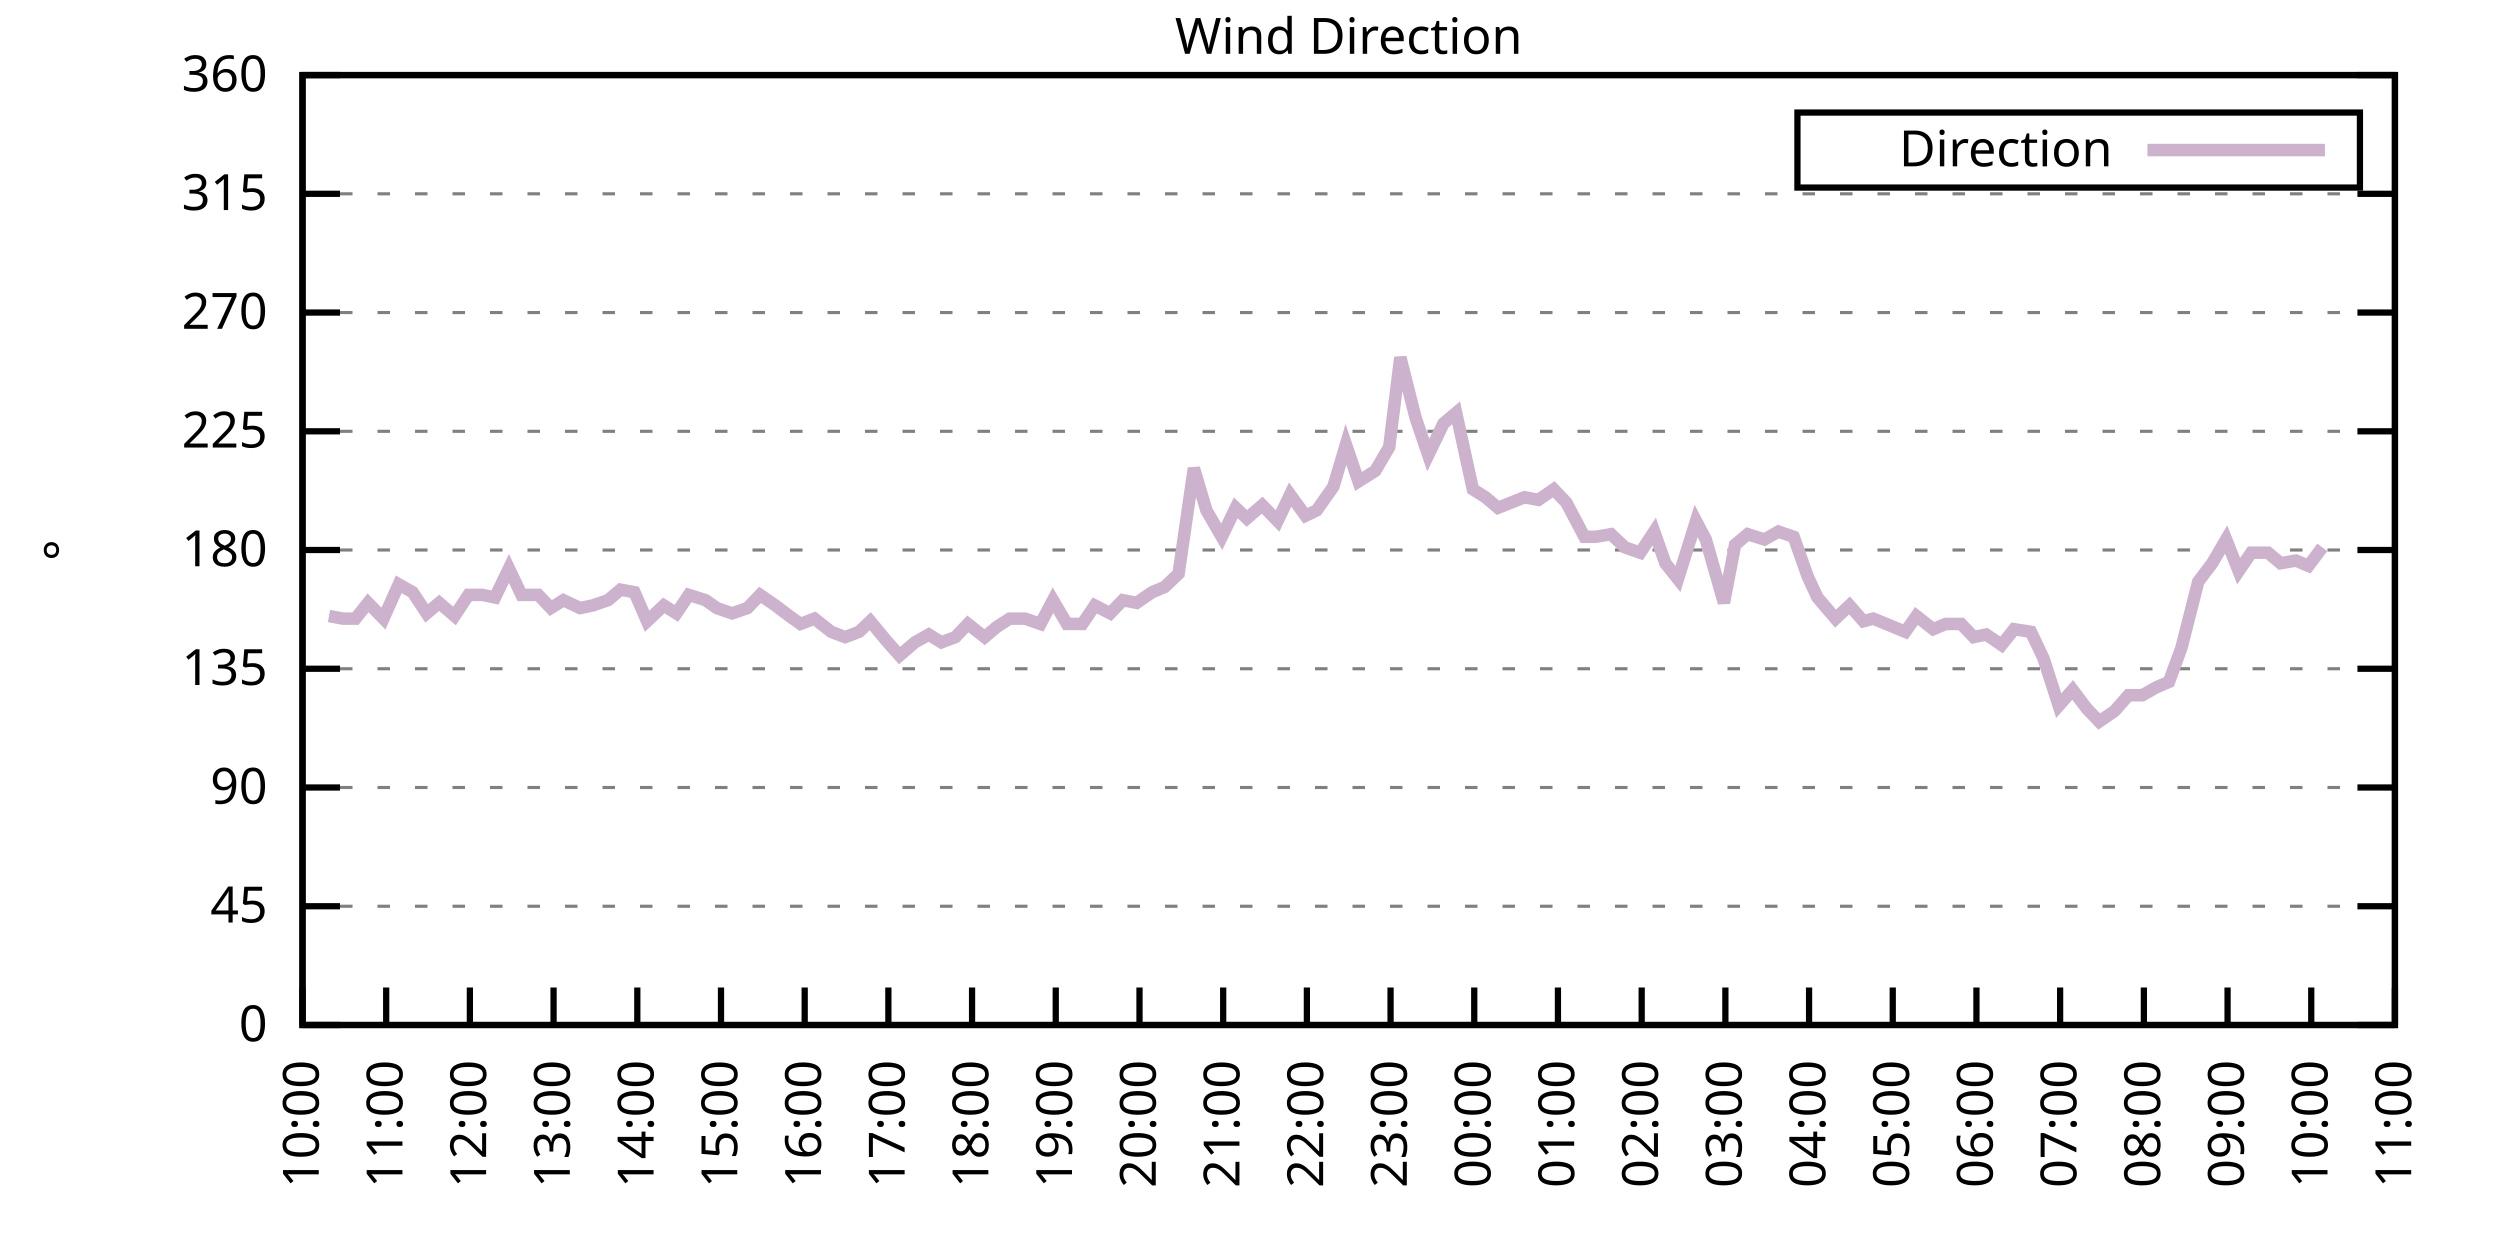
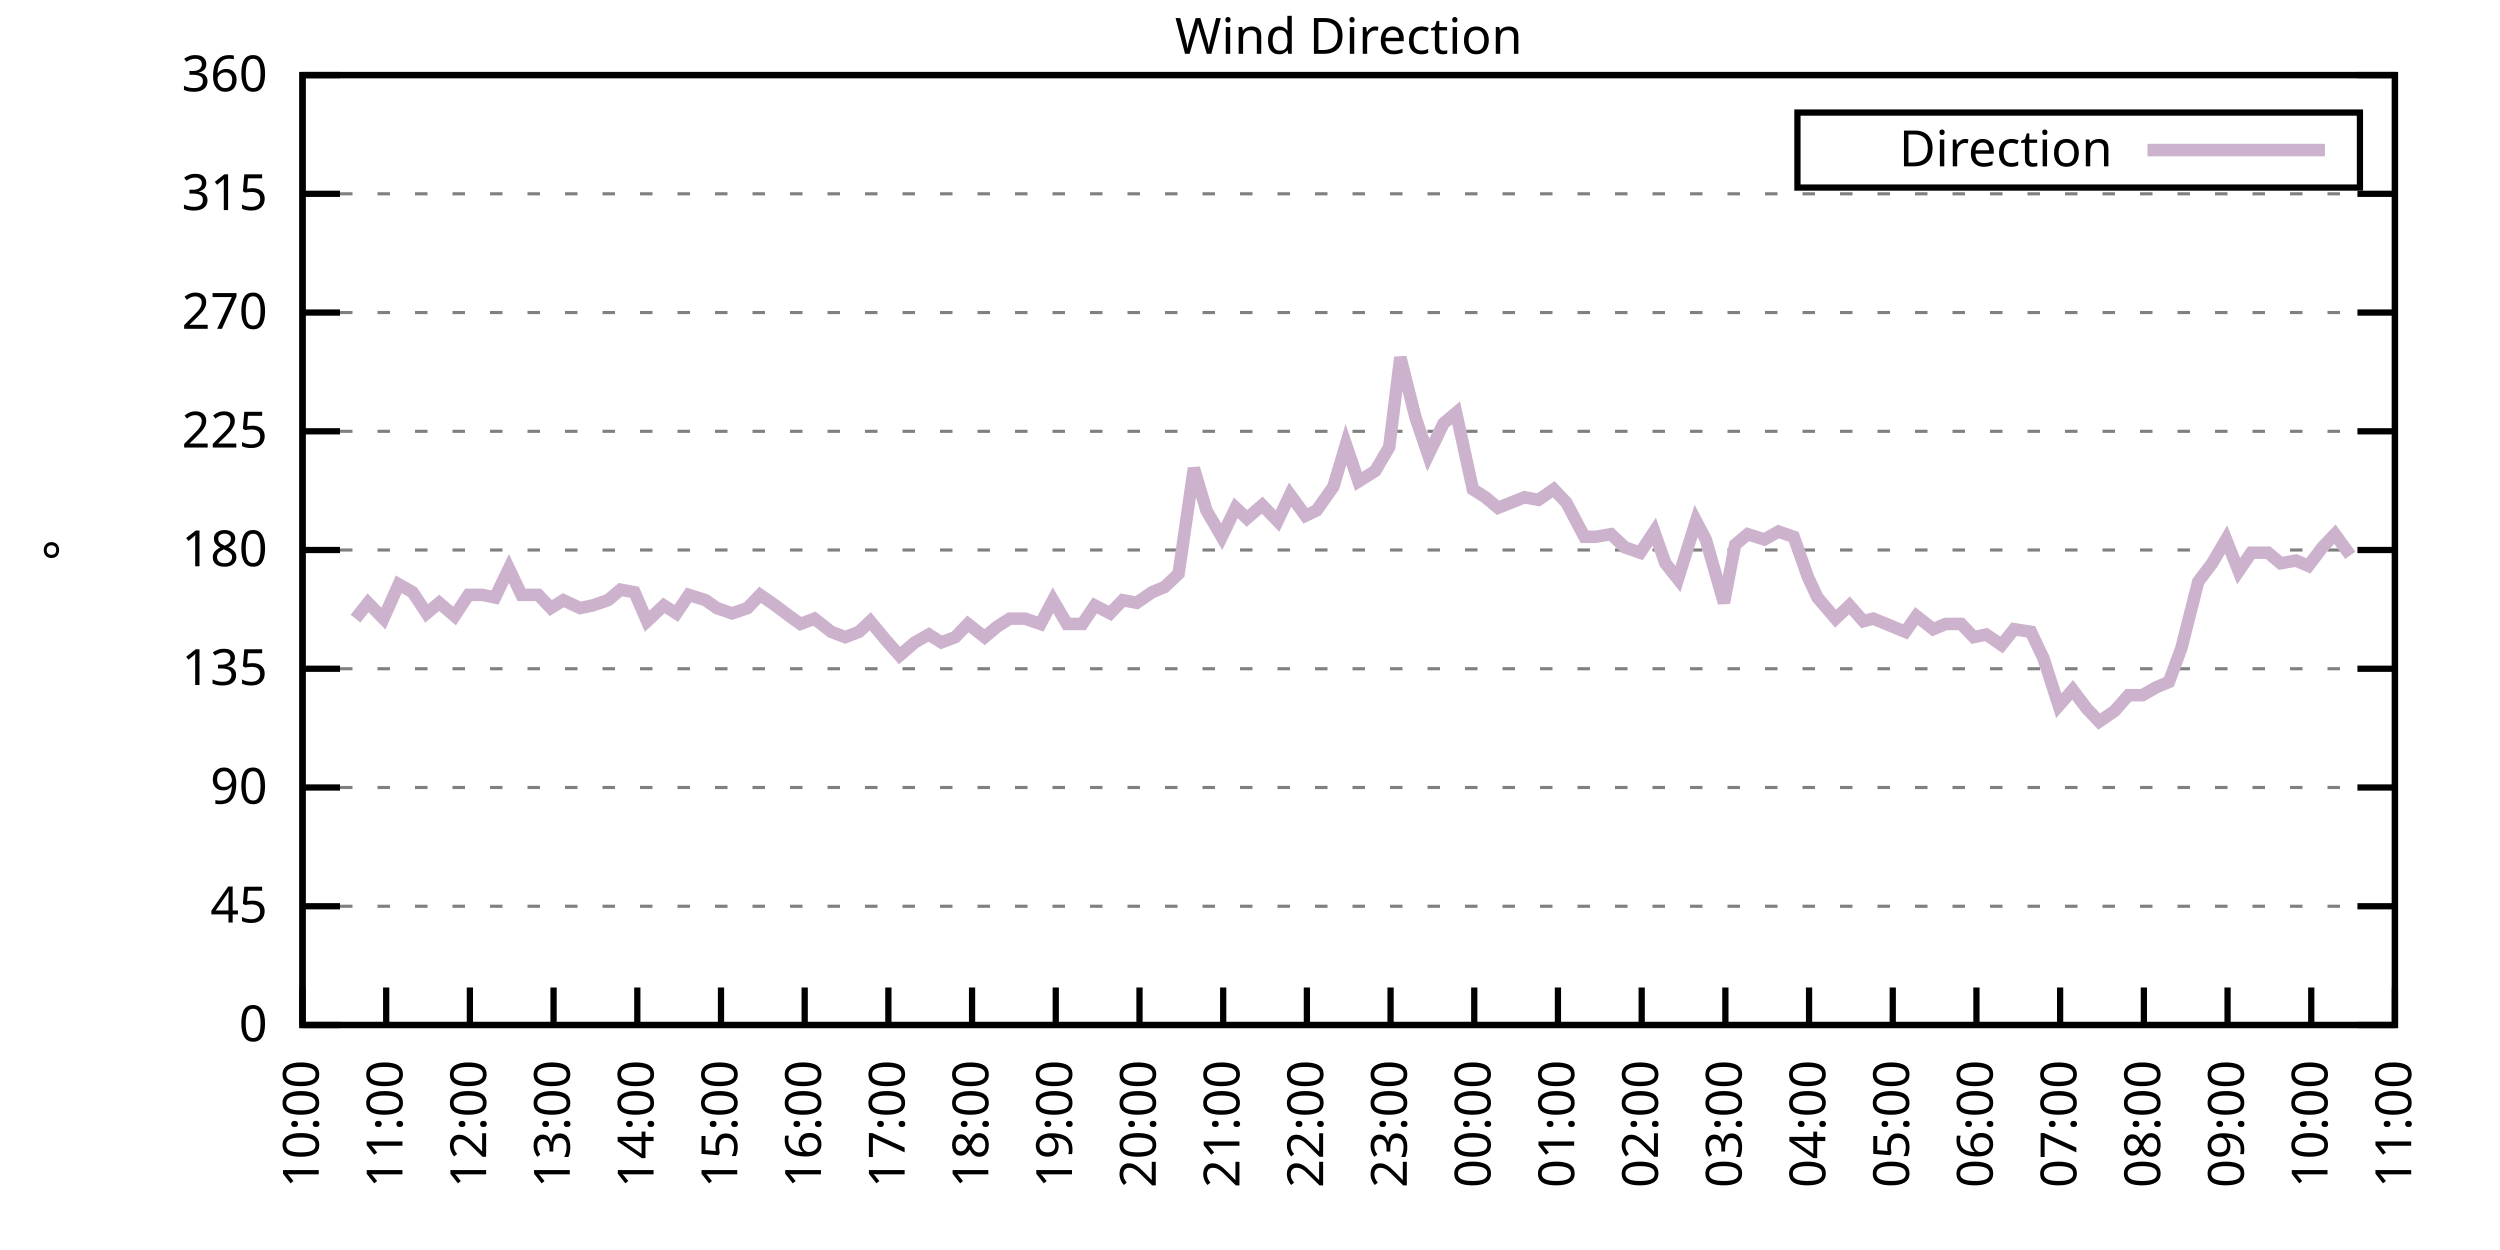
<svg xmlns="http://www.w3.org/2000/svg" xmlns:xlink="http://www.w3.org/1999/xlink" width="400" height="200" viewBox="0 0 400 200">
  <g id="gnuplot_canvas">
    <rect x="0" y="0" width="400" height="200" fill="none" />
    <defs>
      <circle id="gpDot" r="0.5" stroke-width="0.5" stroke="currentColor" />
      <path id="gpPt0" stroke-width="0.333" stroke="currentColor" d="M-1,0 h2 M0,-1 v2" />
      <path id="gpPt1" stroke-width="0.333" stroke="currentColor" d="M-1,-1 L1,1 M1,-1 L-1,1" />
      <path id="gpPt2" stroke-width="0.333" stroke="currentColor" d="M-1,0 L1,0 M0,-1 L0,1 M-1,-1 L1,1 M-1,1 L1,-1" />
      <rect id="gpPt3" stroke-width="0.333" stroke="currentColor" x="-1" y="-1" width="2" height="2" />
      <rect id="gpPt4" stroke-width="0.333" stroke="currentColor" fill="currentColor" x="-1" y="-1" width="2" height="2" />
      <circle id="gpPt5" stroke-width="0.333" stroke="currentColor" cx="0" cy="0" r="1" />
      <use xlink:href="#gpPt5" id="gpPt6" fill="currentColor" stroke="none" />
      <path id="gpPt7" stroke-width="0.333" stroke="currentColor" d="M0,-1.33 L-1.33,0.67 L1.33,0.67 z" />
      <use xlink:href="#gpPt7" id="gpPt8" fill="currentColor" stroke="none" />
      <use xlink:href="#gpPt7" id="gpPt9" stroke="currentColor" transform="rotate(180)" />
      <use xlink:href="#gpPt9" id="gpPt10" fill="currentColor" stroke="none" />
      <use xlink:href="#gpPt3" id="gpPt11" stroke="currentColor" transform="rotate(45)" />
      <use xlink:href="#gpPt11" id="gpPt12" fill="currentColor" stroke="none" />
      <path id="gpPt13" stroke-width="0.333" stroke="currentColor" d="M0,1.330 L1.265,0.411 L0.782,-1.067 L-0.782,-1.076 L-1.265,0.411 z" />
      <use xlink:href="#gpPt13" id="gpPt14" fill="currentColor" stroke="none" />
      <filter id="textbox" filterUnits="objectBoundingBox" x="0" y="0" height="1" width="1">
        <feFlood flood-color="white" flood-opacity="1" result="bgnd" />
        <feComposite in="SourceGraphic" in2="bgnd" operator="atop" />
      </filter>
      <filter id="greybox" filterUnits="objectBoundingBox" x="0" y="0" height="1" width="1">
        <feFlood flood-color="lightgrey" flood-opacity="1" result="grey" />
        <feComposite in="SourceGraphic" in2="grey" operator="atop" />
      </filter>
    </defs>
    <g fill="none" color="white" stroke="currentColor" stroke-width="1.00" stroke-linecap="butt" stroke-linejoin="miter">
</g>
    <g fill="none" color="black" stroke="currentColor" stroke-width="1.00" stroke-linecap="butt" stroke-linejoin="miter">
      <g stroke="none" shape-rendering="crispEdges">
        <polygon fill="rgb(255, 255, 255)" points="48.40,164.00 383.18,164.00 383.18,12.02 48.40,12.02 " />
      </g>
    </g>
    <g fill="none" color="black" stroke="currentColor" stroke-width="1.00" stroke-linecap="butt" stroke-linejoin="miter">
</g>
    <g fill="none" color="black" stroke="black" stroke-width="0.50" stroke-linecap="butt" stroke-linejoin="miter">
</g>
    <g fill="none" color="gray" stroke="currentColor" stroke-width="0.50" stroke-linecap="butt" stroke-linejoin="miter">
      <path stroke="gray" stroke-dasharray="2,4" class="gridline" d="M48.40,164.00 L383.19,164.00  " />
    </g>
    <g fill="none" color="gray" stroke="gray" stroke-width="1.00" stroke-linecap="butt" stroke-linejoin="miter">
</g>
    <g fill="none" color="black" stroke="currentColor" stroke-width="1.00" stroke-linecap="butt" stroke-linejoin="miter">
      <path stroke="black" d="M48.40,164.00 L54.40,164.00 M383.19,164.00 L377.19,164.00  " />
      <g transform="translate(42.80,166.60)" stroke="none" fill="black" font-family="Sans" font-size="8.00" text-anchor="end">
        <text>
          <tspan font-family="Sans"> 0</tspan>
        </text>
      </g>
    </g>
    <g fill="none" color="black" stroke="currentColor" stroke-width="1.00" stroke-linecap="butt" stroke-linejoin="miter">
</g>
    <g fill="none" color="black" stroke="black" stroke-width="0.50" stroke-linecap="butt" stroke-linejoin="miter">
</g>
    <g fill="none" color="gray" stroke="currentColor" stroke-width="0.50" stroke-linecap="butt" stroke-linejoin="miter">
      <path stroke="gray" stroke-dasharray="2,4" class="gridline" d="M48.40,145.00 L383.19,145.00  " />
    </g>
    <g fill="none" color="gray" stroke="gray" stroke-width="1.00" stroke-linecap="butt" stroke-linejoin="miter">
</g>
    <g fill="none" color="black" stroke="currentColor" stroke-width="1.00" stroke-linecap="butt" stroke-linejoin="miter">
      <path stroke="black" d="M48.40,145.00 L54.40,145.00 M383.19,145.00 L377.19,145.00  " />
      <g transform="translate(42.80,147.60)" stroke="none" fill="black" font-family="Sans" font-size="8.00" text-anchor="end">
        <text>
          <tspan font-family="Sans"> 45</tspan>
        </text>
      </g>
    </g>
    <g fill="none" color="black" stroke="currentColor" stroke-width="1.00" stroke-linecap="butt" stroke-linejoin="miter">
</g>
    <g fill="none" color="black" stroke="black" stroke-width="0.50" stroke-linecap="butt" stroke-linejoin="miter">
</g>
    <g fill="none" color="gray" stroke="currentColor" stroke-width="0.50" stroke-linecap="butt" stroke-linejoin="miter">
      <path stroke="gray" stroke-dasharray="2,4" class="gridline" d="M48.40,126.00 L383.19,126.00  " />
    </g>
    <g fill="none" color="gray" stroke="gray" stroke-width="1.00" stroke-linecap="butt" stroke-linejoin="miter">
</g>
    <g fill="none" color="black" stroke="currentColor" stroke-width="1.00" stroke-linecap="butt" stroke-linejoin="miter">
      <path stroke="black" d="M48.40,126.00 L54.40,126.00 M383.19,126.00 L377.19,126.00  " />
      <g transform="translate(42.80,128.60)" stroke="none" fill="black" font-family="Sans" font-size="8.00" text-anchor="end">
        <text>
          <tspan font-family="Sans"> 90</tspan>
        </text>
      </g>
    </g>
    <g fill="none" color="black" stroke="currentColor" stroke-width="1.00" stroke-linecap="butt" stroke-linejoin="miter">
</g>
    <g fill="none" color="black" stroke="black" stroke-width="0.50" stroke-linecap="butt" stroke-linejoin="miter">
</g>
    <g fill="none" color="gray" stroke="currentColor" stroke-width="0.50" stroke-linecap="butt" stroke-linejoin="miter">
      <path stroke="gray" stroke-dasharray="2,4" class="gridline" d="M48.40,107.00 L383.19,107.00  " />
    </g>
    <g fill="none" color="gray" stroke="gray" stroke-width="1.00" stroke-linecap="butt" stroke-linejoin="miter">
</g>
    <g fill="none" color="black" stroke="currentColor" stroke-width="1.00" stroke-linecap="butt" stroke-linejoin="miter">
      <path stroke="black" d="M48.40,107.00 L54.40,107.00 M383.19,107.00 L377.19,107.00  " />
      <g transform="translate(42.80,109.60)" stroke="none" fill="black" font-family="Sans" font-size="8.00" text-anchor="end">
        <text>
          <tspan font-family="Sans"> 135</tspan>
        </text>
      </g>
    </g>
    <g fill="none" color="black" stroke="currentColor" stroke-width="1.00" stroke-linecap="butt" stroke-linejoin="miter">
</g>
    <g fill="none" color="black" stroke="black" stroke-width="0.50" stroke-linecap="butt" stroke-linejoin="miter">
</g>
    <g fill="none" color="gray" stroke="currentColor" stroke-width="0.50" stroke-linecap="butt" stroke-linejoin="miter">
      <path stroke="gray" stroke-dasharray="2,4" class="gridline" d="M48.40,88.00 L383.19,88.00  " />
    </g>
    <g fill="none" color="gray" stroke="gray" stroke-width="1.00" stroke-linecap="butt" stroke-linejoin="miter">
</g>
    <g fill="none" color="black" stroke="currentColor" stroke-width="1.00" stroke-linecap="butt" stroke-linejoin="miter">
      <path stroke="black" d="M48.40,88.00 L54.40,88.00 M383.19,88.00 L377.19,88.00  " />
      <g transform="translate(42.80,90.60)" stroke="none" fill="black" font-family="Sans" font-size="8.00" text-anchor="end">
        <text>
          <tspan font-family="Sans"> 180</tspan>
        </text>
      </g>
    </g>
    <g fill="none" color="black" stroke="currentColor" stroke-width="1.00" stroke-linecap="butt" stroke-linejoin="miter">
</g>
    <g fill="none" color="black" stroke="black" stroke-width="0.50" stroke-linecap="butt" stroke-linejoin="miter">
</g>
    <g fill="none" color="gray" stroke="currentColor" stroke-width="0.50" stroke-linecap="butt" stroke-linejoin="miter">
      <path stroke="gray" stroke-dasharray="2,4" class="gridline" d="M48.40,69.01 L383.19,69.01  " />
    </g>
    <g fill="none" color="gray" stroke="gray" stroke-width="1.00" stroke-linecap="butt" stroke-linejoin="miter">
</g>
    <g fill="none" color="black" stroke="currentColor" stroke-width="1.00" stroke-linecap="butt" stroke-linejoin="miter">
      <path stroke="black" d="M48.40,69.01 L54.40,69.01 M383.19,69.01 L377.19,69.01  " />
      <g transform="translate(42.80,71.61)" stroke="none" fill="black" font-family="Sans" font-size="8.00" text-anchor="end">
        <text>
          <tspan font-family="Sans"> 225</tspan>
        </text>
      </g>
    </g>
    <g fill="none" color="black" stroke="currentColor" stroke-width="1.00" stroke-linecap="butt" stroke-linejoin="miter">
</g>
    <g fill="none" color="black" stroke="black" stroke-width="0.50" stroke-linecap="butt" stroke-linejoin="miter">
</g>
    <g fill="none" color="gray" stroke="currentColor" stroke-width="0.50" stroke-linecap="butt" stroke-linejoin="miter">
      <path stroke="gray" stroke-dasharray="2,4" class="gridline" d="M48.40,50.01 L383.19,50.01  " />
    </g>
    <g fill="none" color="gray" stroke="gray" stroke-width="1.00" stroke-linecap="butt" stroke-linejoin="miter">
</g>
    <g fill="none" color="black" stroke="currentColor" stroke-width="1.00" stroke-linecap="butt" stroke-linejoin="miter">
      <path stroke="black" d="M48.40,50.01 L54.40,50.01 M383.19,50.01 L377.19,50.01  " />
      <g transform="translate(42.80,52.61)" stroke="none" fill="black" font-family="Sans" font-size="8.00" text-anchor="end">
        <text>
          <tspan font-family="Sans"> 270</tspan>
        </text>
      </g>
    </g>
    <g fill="none" color="black" stroke="currentColor" stroke-width="1.00" stroke-linecap="butt" stroke-linejoin="miter">
</g>
    <g fill="none" color="black" stroke="black" stroke-width="0.50" stroke-linecap="butt" stroke-linejoin="miter">
</g>
    <g fill="none" color="gray" stroke="currentColor" stroke-width="0.50" stroke-linecap="butt" stroke-linejoin="miter">
      <path stroke="gray" stroke-dasharray="2,4" class="gridline" d="M48.40,31.01 L383.19,31.01  " />
    </g>
    <g fill="none" color="gray" stroke="gray" stroke-width="1.00" stroke-linecap="butt" stroke-linejoin="miter">
</g>
    <g fill="none" color="black" stroke="currentColor" stroke-width="1.00" stroke-linecap="butt" stroke-linejoin="miter">
      <path stroke="black" d="M48.40,31.01 L54.40,31.01 M383.19,31.01 L377.19,31.01  " />
      <g transform="translate(42.80,33.61)" stroke="none" fill="black" font-family="Sans" font-size="8.00" text-anchor="end">
        <text>
          <tspan font-family="Sans"> 315</tspan>
        </text>
      </g>
    </g>
    <g fill="none" color="black" stroke="currentColor" stroke-width="1.00" stroke-linecap="butt" stroke-linejoin="miter">
</g>
    <g fill="none" color="black" stroke="black" stroke-width="0.50" stroke-linecap="butt" stroke-linejoin="miter">
</g>
    <g fill="none" color="gray" stroke="currentColor" stroke-width="0.50" stroke-linecap="butt" stroke-linejoin="miter">
      <path stroke="gray" stroke-dasharray="2,4" class="gridline" d="M48.40,12.01 L383.19,12.01  " />
    </g>
    <g fill="none" color="gray" stroke="gray" stroke-width="1.00" stroke-linecap="butt" stroke-linejoin="miter">
</g>
    <g fill="none" color="black" stroke="currentColor" stroke-width="1.00" stroke-linecap="butt" stroke-linejoin="miter">
      <path stroke="black" d="M48.40,12.01 L54.40,12.01 M383.19,12.01 L377.19,12.01  " />
      <g transform="translate(42.80,14.61)" stroke="none" fill="black" font-family="Sans" font-size="8.00" text-anchor="end">
        <text>
          <tspan font-family="Sans"> 360</tspan>
        </text>
      </g>
    </g>
    <g fill="none" color="black" stroke="currentColor" stroke-width="1.00" stroke-linecap="butt" stroke-linejoin="miter">
      <path stroke="black" d="M48.40,164.00 L48.40,158.00  " />
      <g transform="translate(51.00,169.60) rotate(270.00)" stroke="none" fill="black" font-family="Sans" font-size="8.00" text-anchor="end">
        <text>
          <tspan font-family="Sans">10:00</tspan>
        </text>
      </g>
    </g>
    <g fill="none" color="black" stroke="currentColor" stroke-width="1.00" stroke-linecap="butt" stroke-linejoin="miter">
      <path stroke="black" d="M61.79,164.00 L61.79,158.00  " />
      <g transform="translate(64.39,169.60) rotate(270.00)" stroke="none" fill="black" font-family="Sans" font-size="8.00" text-anchor="end">
        <text>
          <tspan font-family="Sans">11:00</tspan>
        </text>
      </g>
    </g>
    <g fill="none" color="black" stroke="currentColor" stroke-width="1.00" stroke-linecap="butt" stroke-linejoin="miter">
      <path stroke="black" d="M75.18,164.00 L75.18,158.00  " />
      <g transform="translate(77.78,169.60) rotate(270.00)" stroke="none" fill="black" font-family="Sans" font-size="8.00" text-anchor="end">
        <text>
          <tspan font-family="Sans">12:00</tspan>
        </text>
      </g>
    </g>
    <g fill="none" color="black" stroke="currentColor" stroke-width="1.00" stroke-linecap="butt" stroke-linejoin="miter">
      <path stroke="black" d="M88.57,164.00 L88.57,158.00  " />
      <g transform="translate(91.17,169.60) rotate(270.00)" stroke="none" fill="black" font-family="Sans" font-size="8.00" text-anchor="end">
        <text>
          <tspan font-family="Sans">13:00</tspan>
        </text>
      </g>
    </g>
    <g fill="none" color="black" stroke="currentColor" stroke-width="1.00" stroke-linecap="butt" stroke-linejoin="miter">
      <path stroke="black" d="M101.97,164.00 L101.97,158.00  " />
      <g transform="translate(104.57,169.60) rotate(270.00)" stroke="none" fill="black" font-family="Sans" font-size="8.00" text-anchor="end">
        <text>
          <tspan font-family="Sans">14:00</tspan>
        </text>
      </g>
    </g>
    <g fill="none" color="black" stroke="currentColor" stroke-width="1.00" stroke-linecap="butt" stroke-linejoin="miter">
      <path stroke="black" d="M115.36,164.00 L115.36,158.00  " />
      <g transform="translate(117.96,169.60) rotate(270.00)" stroke="none" fill="black" font-family="Sans" font-size="8.00" text-anchor="end">
        <text>
          <tspan font-family="Sans">15:00</tspan>
        </text>
      </g>
    </g>
    <g fill="none" color="black" stroke="currentColor" stroke-width="1.00" stroke-linecap="butt" stroke-linejoin="miter">
      <path stroke="black" d="M128.75,164.00 L128.75,158.00  " />
      <g transform="translate(131.35,169.60) rotate(270.00)" stroke="none" fill="black" font-family="Sans" font-size="8.00" text-anchor="end">
        <text>
          <tspan font-family="Sans">16:00</tspan>
        </text>
      </g>
    </g>
    <g fill="none" color="black" stroke="currentColor" stroke-width="1.00" stroke-linecap="butt" stroke-linejoin="miter">
      <path stroke="black" d="M142.14,164.00 L142.14,158.00  " />
      <g transform="translate(144.74,169.60) rotate(270.00)" stroke="none" fill="black" font-family="Sans" font-size="8.00" text-anchor="end">
        <text>
          <tspan font-family="Sans">17:00</tspan>
        </text>
      </g>
    </g>
    <g fill="none" color="black" stroke="currentColor" stroke-width="1.00" stroke-linecap="butt" stroke-linejoin="miter">
      <path stroke="black" d="M155.53,164.00 L155.53,158.00  " />
      <g transform="translate(158.13,169.60) rotate(270.00)" stroke="none" fill="black" font-family="Sans" font-size="8.00" text-anchor="end">
        <text>
          <tspan font-family="Sans">18:00</tspan>
        </text>
      </g>
    </g>
    <g fill="none" color="black" stroke="currentColor" stroke-width="1.00" stroke-linecap="butt" stroke-linejoin="miter">
      <path stroke="black" d="M168.92,164.00 L168.92,158.00  " />
      <g transform="translate(171.52,169.60) rotate(270.00)" stroke="none" fill="black" font-family="Sans" font-size="8.00" text-anchor="end">
        <text>
          <tspan font-family="Sans">19:00</tspan>
        </text>
      </g>
    </g>
    <g fill="none" color="black" stroke="currentColor" stroke-width="1.00" stroke-linecap="butt" stroke-linejoin="miter">
      <path stroke="black" d="M182.32,164.00 L182.32,158.00  " />
      <g transform="translate(184.92,169.60) rotate(270.00)" stroke="none" fill="black" font-family="Sans" font-size="8.00" text-anchor="end">
        <text>
          <tspan font-family="Sans">20:00</tspan>
        </text>
      </g>
    </g>
    <g fill="none" color="black" stroke="currentColor" stroke-width="1.00" stroke-linecap="butt" stroke-linejoin="miter">
      <path stroke="black" d="M195.71,164.00 L195.71,158.00  " />
      <g transform="translate(198.31,169.60) rotate(270.00)" stroke="none" fill="black" font-family="Sans" font-size="8.00" text-anchor="end">
        <text>
          <tspan font-family="Sans">21:00</tspan>
        </text>
      </g>
    </g>
    <g fill="none" color="black" stroke="currentColor" stroke-width="1.00" stroke-linecap="butt" stroke-linejoin="miter">
      <path stroke="black" d="M209.10,164.00 L209.10,158.00  " />
      <g transform="translate(211.70,169.60) rotate(270.00)" stroke="none" fill="black" font-family="Sans" font-size="8.00" text-anchor="end">
        <text>
          <tspan font-family="Sans">22:00</tspan>
        </text>
      </g>
    </g>
    <g fill="none" color="black" stroke="currentColor" stroke-width="1.00" stroke-linecap="butt" stroke-linejoin="miter">
      <path stroke="black" d="M222.49,164.00 L222.49,158.00  " />
      <g transform="translate(225.09,169.60) rotate(270.00)" stroke="none" fill="black" font-family="Sans" font-size="8.00" text-anchor="end">
        <text>
          <tspan font-family="Sans">23:00</tspan>
        </text>
      </g>
    </g>
    <g fill="none" color="black" stroke="currentColor" stroke-width="1.00" stroke-linecap="butt" stroke-linejoin="miter">
      <path stroke="black" d="M235.88,164.00 L235.88,158.00  " />
      <g transform="translate(238.48,169.60) rotate(270.00)" stroke="none" fill="black" font-family="Sans" font-size="8.00" text-anchor="end">
        <text>
          <tspan font-family="Sans">00:00</tspan>
        </text>
      </g>
    </g>
    <g fill="none" color="black" stroke="currentColor" stroke-width="1.00" stroke-linecap="butt" stroke-linejoin="miter">
      <path stroke="black" d="M249.27,164.00 L249.27,158.00  " />
      <g transform="translate(251.87,169.60) rotate(270.00)" stroke="none" fill="black" font-family="Sans" font-size="8.00" text-anchor="end">
        <text>
          <tspan font-family="Sans">01:00</tspan>
        </text>
      </g>
    </g>
    <g fill="none" color="black" stroke="currentColor" stroke-width="1.00" stroke-linecap="butt" stroke-linejoin="miter">
      <path stroke="black" d="M262.67,164.00 L262.67,158.00  " />
      <g transform="translate(265.27,169.60) rotate(270.00)" stroke="none" fill="black" font-family="Sans" font-size="8.00" text-anchor="end">
        <text>
          <tspan font-family="Sans">02:00</tspan>
        </text>
      </g>
    </g>
    <g fill="none" color="black" stroke="currentColor" stroke-width="1.00" stroke-linecap="butt" stroke-linejoin="miter">
      <path stroke="black" d="M276.06,164.00 L276.06,158.00  " />
      <g transform="translate(278.66,169.60) rotate(270.00)" stroke="none" fill="black" font-family="Sans" font-size="8.00" text-anchor="end">
        <text>
          <tspan font-family="Sans">03:00</tspan>
        </text>
      </g>
    </g>
    <g fill="none" color="black" stroke="currentColor" stroke-width="1.00" stroke-linecap="butt" stroke-linejoin="miter">
      <path stroke="black" d="M289.45,164.00 L289.45,158.00  " />
      <g transform="translate(292.05,169.60) rotate(270.00)" stroke="none" fill="black" font-family="Sans" font-size="8.00" text-anchor="end">
        <text>
          <tspan font-family="Sans">04:00</tspan>
        </text>
      </g>
    </g>
    <g fill="none" color="black" stroke="currentColor" stroke-width="1.00" stroke-linecap="butt" stroke-linejoin="miter">
      <path stroke="black" d="M302.84,164.00 L302.84,158.00  " />
      <g transform="translate(305.44,169.60) rotate(270.00)" stroke="none" fill="black" font-family="Sans" font-size="8.00" text-anchor="end">
        <text>
          <tspan font-family="Sans">05:00</tspan>
        </text>
      </g>
    </g>
    <g fill="none" color="black" stroke="currentColor" stroke-width="1.00" stroke-linecap="butt" stroke-linejoin="miter">
      <path stroke="black" d="M316.23,164.00 L316.23,158.00  " />
      <g transform="translate(318.83,169.60) rotate(270.00)" stroke="none" fill="black" font-family="Sans" font-size="8.00" text-anchor="end">
        <text>
          <tspan font-family="Sans">06:00</tspan>
        </text>
      </g>
    </g>
    <g fill="none" color="black" stroke="currentColor" stroke-width="1.00" stroke-linecap="butt" stroke-linejoin="miter">
      <path stroke="black" d="M329.62,164.00 L329.62,158.00  " />
      <g transform="translate(332.22,169.60) rotate(270.00)" stroke="none" fill="black" font-family="Sans" font-size="8.00" text-anchor="end">
        <text>
          <tspan font-family="Sans">07:00</tspan>
        </text>
      </g>
    </g>
    <g fill="none" color="black" stroke="currentColor" stroke-width="1.00" stroke-linecap="butt" stroke-linejoin="miter">
      <path stroke="black" d="M343.02,164.00 L343.02,158.00  " />
      <g transform="translate(345.62,169.60) rotate(270.00)" stroke="none" fill="black" font-family="Sans" font-size="8.00" text-anchor="end">
        <text>
          <tspan font-family="Sans">08:00</tspan>
        </text>
      </g>
    </g>
    <g fill="none" color="black" stroke="currentColor" stroke-width="1.00" stroke-linecap="butt" stroke-linejoin="miter">
      <path stroke="black" d="M356.41,164.00 L356.41,158.00  " />
      <g transform="translate(359.01,169.60) rotate(270.00)" stroke="none" fill="black" font-family="Sans" font-size="8.00" text-anchor="end">
        <text>
          <tspan font-family="Sans">09:00</tspan>
        </text>
      </g>
    </g>
    <g fill="none" color="black" stroke="currentColor" stroke-width="1.00" stroke-linecap="butt" stroke-linejoin="miter">
      <path stroke="black" d="M369.80,164.00 L369.80,158.00  " />
      <g transform="translate(372.40,169.60) rotate(270.00)" stroke="none" fill="black" font-family="Sans" font-size="8.00" text-anchor="end">
        <text>
          <tspan font-family="Sans">10:00</tspan>
        </text>
      </g>
    </g>
    <g fill="none" color="black" stroke="currentColor" stroke-width="1.00" stroke-linecap="butt" stroke-linejoin="miter">
      <path stroke="black" d="M383.19,164.00 L383.19,158.00  " />
      <g transform="translate(385.79,169.60) rotate(270.00)" stroke="none" fill="black" font-family="Sans" font-size="8.00" text-anchor="end">
        <text>
          <tspan font-family="Sans">11:00</tspan>
        </text>
      </g>
    </g>
    <g fill="none" color="black" stroke="currentColor" stroke-width="1.00" stroke-linecap="butt" stroke-linejoin="miter">
</g>
    <g fill="none" color="black" stroke="currentColor" stroke-width="1.00" stroke-linecap="butt" stroke-linejoin="miter">
      <path stroke="black" d="M48.40,12.01 L48.40,164.00 L383.19,164.00 L383.19,12.01 L48.40,12.01 Z  " />
    </g>
    <g fill="none" color="black" stroke="currentColor" stroke-width="1.00" stroke-linecap="butt" stroke-linejoin="miter">
</g>
    <g fill="none" color="black" stroke="currentColor" stroke-width="1.00" stroke-linecap="butt" stroke-linejoin="miter">
      <path stroke="black" d="M287.59,30.01 L287.59,18.01 L377.59,18.01 L377.59,30.01 L287.59,30.01 Z  " />
    </g>
    <g id="Wind_direction_plot_1">
      <g fill="none" color="white" stroke="black" stroke-width="2.00" stroke-linecap="butt" stroke-linejoin="miter">
</g>
      <g fill="none" color="black" stroke="currentColor" stroke-width="2.00" stroke-linecap="butt" stroke-linejoin="miter">
        <g transform="translate(337.99,26.61)" stroke="none" fill="black" font-family="Sans" font-size="8.00" text-anchor="end">
          <text>
            <tspan font-family="Sans">Direction</tspan>
          </text>
        </g>
      </g>
      <g fill="none" color="black" stroke="currentColor" stroke-width="2.00" stroke-linecap="butt" stroke-linejoin="miter">
-         <path stroke="rgb(204, 178, 204)" d="M343.59,24.01 L371.99,24.01 M52.64,98.56 L54.87,98.98 L56.88,98.98 L58.89,96.45 L61.35,98.98 L63.80,93.49   L66.03,94.76 L68.26,98.14 L70.27,96.45 L72.73,98.56 L74.96,95.18 L77.19,95.18 L79.20,95.60 L81.43,90.96   L83.44,95.18 L86.12,95.18 L88.13,97.29 L90.14,96.03 L92.82,97.29 L94.82,96.87 L97.28,96.03 L99.29,94.34   L101.52,94.76 L103.53,99.40 L106.21,96.87 L108.22,98.14 L110.22,95.18 L112.90,96.03 L114.69,97.29 L117.14,98.14   L119.60,97.29 L121.61,95.18 L124.06,96.87 L126.29,98.56 L128.08,99.83 L130.31,98.98 L132.99,101.09 L135.22,101.94   L137.45,101.09 L139.24,99.40 L141.69,102.36 L143.93,104.89 L146.38,102.78 L148.61,101.52 L150.62,102.78 L152.85,101.94   L154.86,99.83 L157.54,101.94 L159.55,100.25 L161.56,98.98 L164.01,98.98 L166.47,99.83 L168.48,96.03 L170.71,99.83   L173.17,99.83 L175.17,96.87 L177.63,98.14 L179.64,96.03 L181.87,96.45 L184.32,94.76 L186.33,93.92 L188.57,91.80   L191.02,74.92 L193.03,81.67 L195.48,85.89 L197.72,81.25 L199.50,82.94 L201.96,80.83 L204.41,83.36 L206.42,79.14   L208.88,82.52 L210.66,81.67 L213.34,77.87 L215.35,71.12 L217.36,77.03 L220.04,75.34 L222.27,71.54 L224.05,57.18   L226.51,66.90 L228.52,72.81 L230.97,67.74 L232.98,66.05 L235.66,78.29 L237.67,79.56 L239.68,81.25 L243.92,79.56   L246.15,79.98 L248.60,78.29 L250.61,80.41 L253.51,85.89 L255.30,85.89 L257.76,85.47 L259.99,87.58 L262.44,88.43   L264.67,85.05 L266.46,90.12 L268.47,92.65 L271.37,83.36 L272.93,86.32 L275.83,96.45 L277.62,87.16 L279.63,85.47   L282.31,86.32 L284.54,85.05 L286.99,85.89 L289.23,92.23 L290.79,95.60 L293.69,98.98 L295.92,96.87 L298.15,99.40   L299.72,98.98 L304.85,101.09 L306.63,98.56 L309.31,100.67 L311.32,99.83 L313.78,99.83 L315.79,101.94 L317.79,101.52   L320.25,103.20 L322.26,100.67 L324.94,101.09 L326.95,105.31 L329.40,112.91 L331.63,110.38 L333.86,113.34 L335.87,115.45   L338.33,113.76 L340.56,111.23 L342.79,111.23 L345.02,109.96 L347.03,109.11 L349.04,103.63 L351.72,93.07 L353.95,90.12   L356.18,86.32 L358.19,91.38 L360.20,88.43 L362.88,88.43 L364.89,90.12 L367.34,89.69 L369.35,90.54 L371.58,87.58    " />
+         <path stroke="rgb(204, 178, 204)" d="M343.59,24.01 L371.99,24.01 M56.88,98.98 L58.89,96.45 L61.35,98.98 L63.80,93.49 L66.03,94.76 L68.26,98.14   L70.27,96.45 L72.73,98.56 L74.96,95.18 L77.19,95.18 L79.20,95.60 L81.43,90.96 L83.44,95.18 L86.12,95.18   L88.13,97.29 L90.14,96.03 L92.82,97.29 L94.82,96.87 L97.28,96.03 L99.29,94.34 L101.52,94.76 L103.53,99.40   L106.21,96.87 L108.22,98.14 L110.22,95.18 L112.90,96.03 L114.69,97.29 L117.14,98.14 L119.60,97.29 L121.61,95.18   L124.06,96.87 L126.29,98.56 L128.08,99.83 L130.31,98.98 L132.99,101.09 L135.22,101.94 L137.45,101.09 L139.24,99.40   L141.69,102.36 L143.93,104.89 L146.38,102.78 L148.61,101.52 L150.62,102.78 L152.85,101.94 L154.86,99.83 L157.54,101.94   L159.55,100.25 L161.56,98.98 L164.01,98.98 L166.47,99.83 L168.48,96.03 L170.71,99.83 L173.17,99.83 L175.17,96.87   L177.63,98.14 L179.64,96.03 L181.87,96.45 L184.32,94.76 L186.33,93.92 L188.57,91.80 L191.02,74.92 L193.03,81.67   L195.48,85.89 L197.72,81.25 L199.50,82.94 L201.96,80.83 L204.41,83.36 L206.42,79.14 L208.88,82.52 L210.66,81.67   L213.34,77.87 L215.35,71.12 L217.36,77.03 L220.04,75.34 L222.27,71.54 L224.05,57.18 L226.51,66.90 L228.52,72.81   L230.97,67.74 L232.98,66.05 L235.66,78.29 L237.67,79.56 L239.68,81.25 L243.92,79.56 L246.15,79.98 L248.60,78.29   L250.61,80.41 L253.51,85.89 L255.30,85.89 L257.76,85.47 L259.99,87.58 L262.44,88.43 L264.67,85.05 L266.46,90.12   L268.47,92.65 L271.37,83.36 L272.93,86.32 L275.83,96.45 L277.62,87.16 L279.63,85.47 L282.31,86.32 L284.54,85.05   L286.99,85.89 L289.23,92.23 L290.79,95.60 L293.69,98.98 L295.92,96.87 L298.15,99.40 L299.72,98.98 L304.85,101.09   L306.63,98.56 L309.31,100.67 L311.32,99.83 L313.78,99.83 L315.79,101.94 L317.79,101.52 L320.25,103.20 L322.26,100.67   L324.94,101.09 L326.95,105.31 L329.40,112.91 L331.63,110.38 L333.86,113.34 L335.87,115.45 L338.33,113.76 L340.56,111.23   L342.79,111.23 L345.02,109.96 L347.03,109.11 L349.04,103.63 L351.72,93.07 L353.95,90.12 L356.18,86.32 L358.19,91.38   L360.20,88.43 L362.88,88.43 L364.89,90.12 L367.34,89.69 L369.35,90.54 L371.58,87.58 L373.59,85.47 L376.05,88.85    " />
      </g>
    </g>
    <g fill="none" color="black" stroke="currentColor" stroke-width="2.00" stroke-linecap="butt" stroke-linejoin="miter">
</g>
    <g fill="none" color="black" stroke="black" stroke-width="1.00" stroke-linecap="butt" stroke-linejoin="miter">
</g>
    <g fill="none" color="black" stroke="currentColor" stroke-width="1.00" stroke-linecap="butt" stroke-linejoin="miter">
      <path stroke="black" d="M48.40,12.01 L48.40,164.00 L383.19,164.00 L383.19,12.01 L48.40,12.01 Z  " />
      <g transform="translate(12.80,88.01) rotate(270.00)" stroke="none" fill="black" font-family="Sans" font-size="8.00" text-anchor="middle">
        <text>
          <tspan font-family="Sans">°</tspan>
        </text>
      </g>
    </g>
    <g fill="none" color="black" stroke="currentColor" stroke-width="1.00" stroke-linecap="butt" stroke-linejoin="miter">
</g>
    <g fill="none" color="black" stroke="currentColor" stroke-width="1.00" stroke-linecap="butt" stroke-linejoin="miter">
      <g transform="translate(215.79,8.61)" stroke="none" fill="black" font-family="Sans" font-size="8.00" text-anchor="middle">
        <text>
          <tspan font-family="Sans">Wind Direction</tspan>
        </text>
      </g>
    </g>
    <g fill="none" color="black" stroke="currentColor" stroke-width="1.00" stroke-linecap="butt" stroke-linejoin="miter">
</g>
  </g>
</svg>
